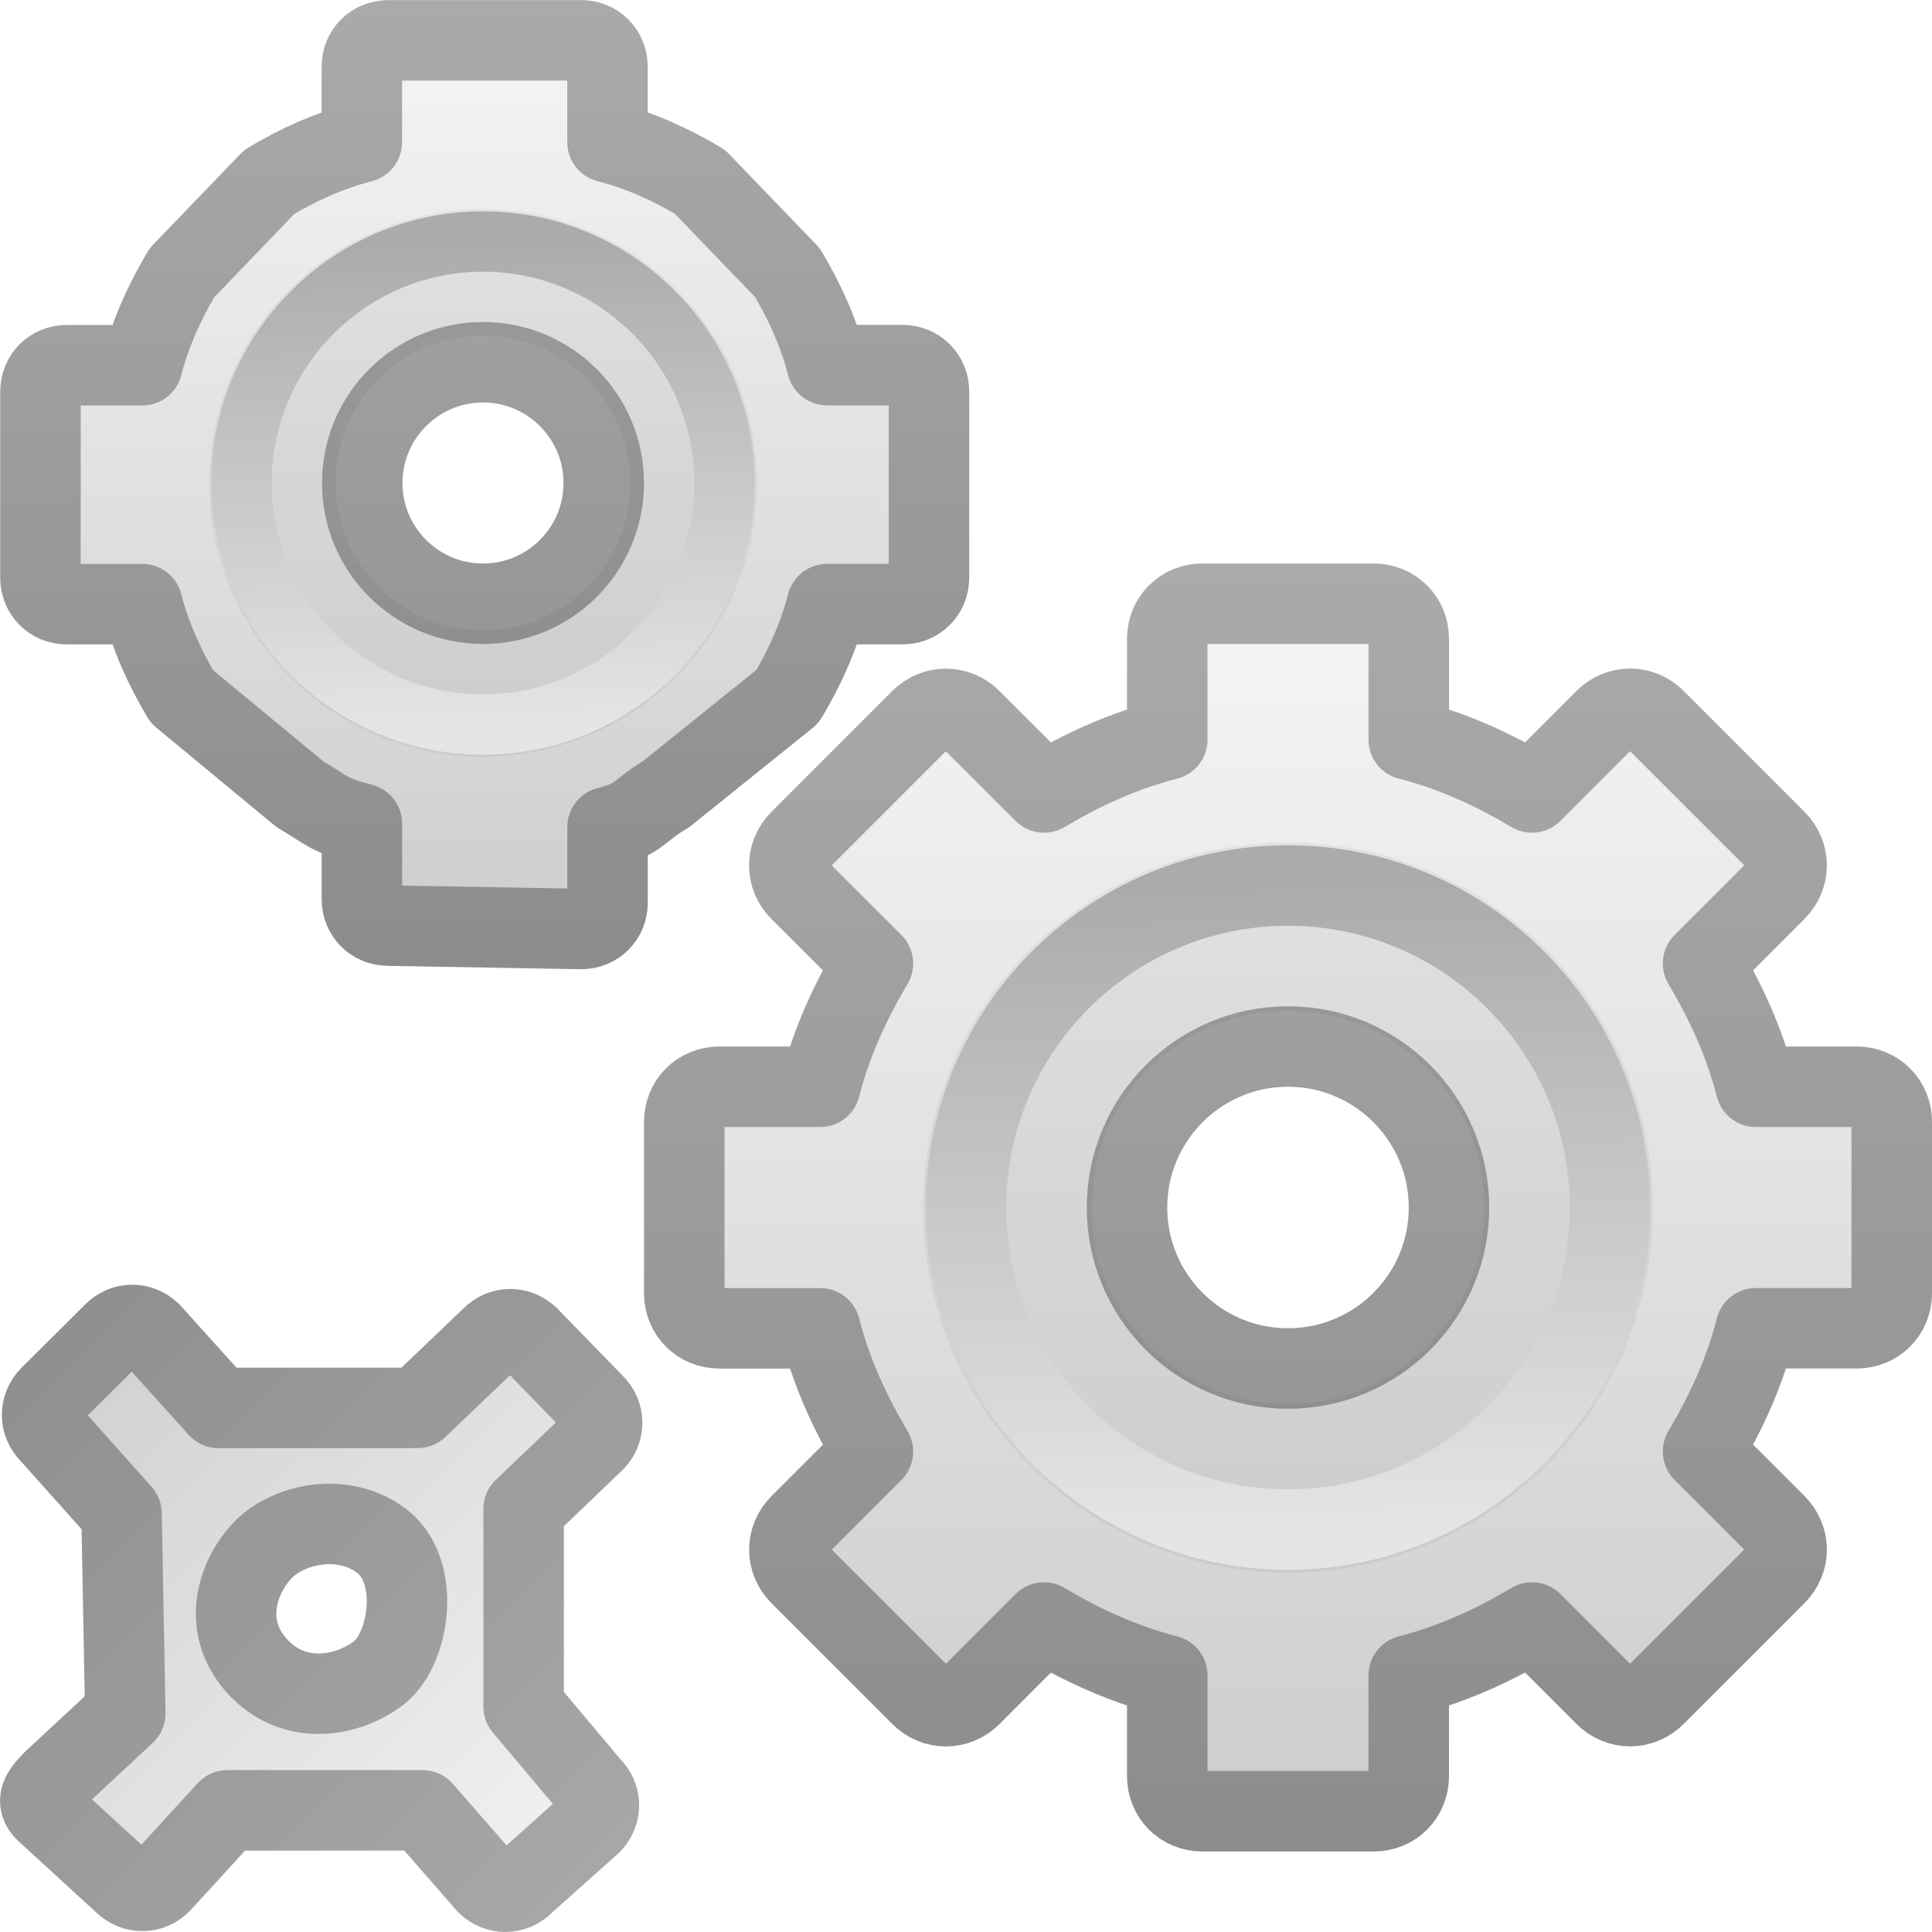
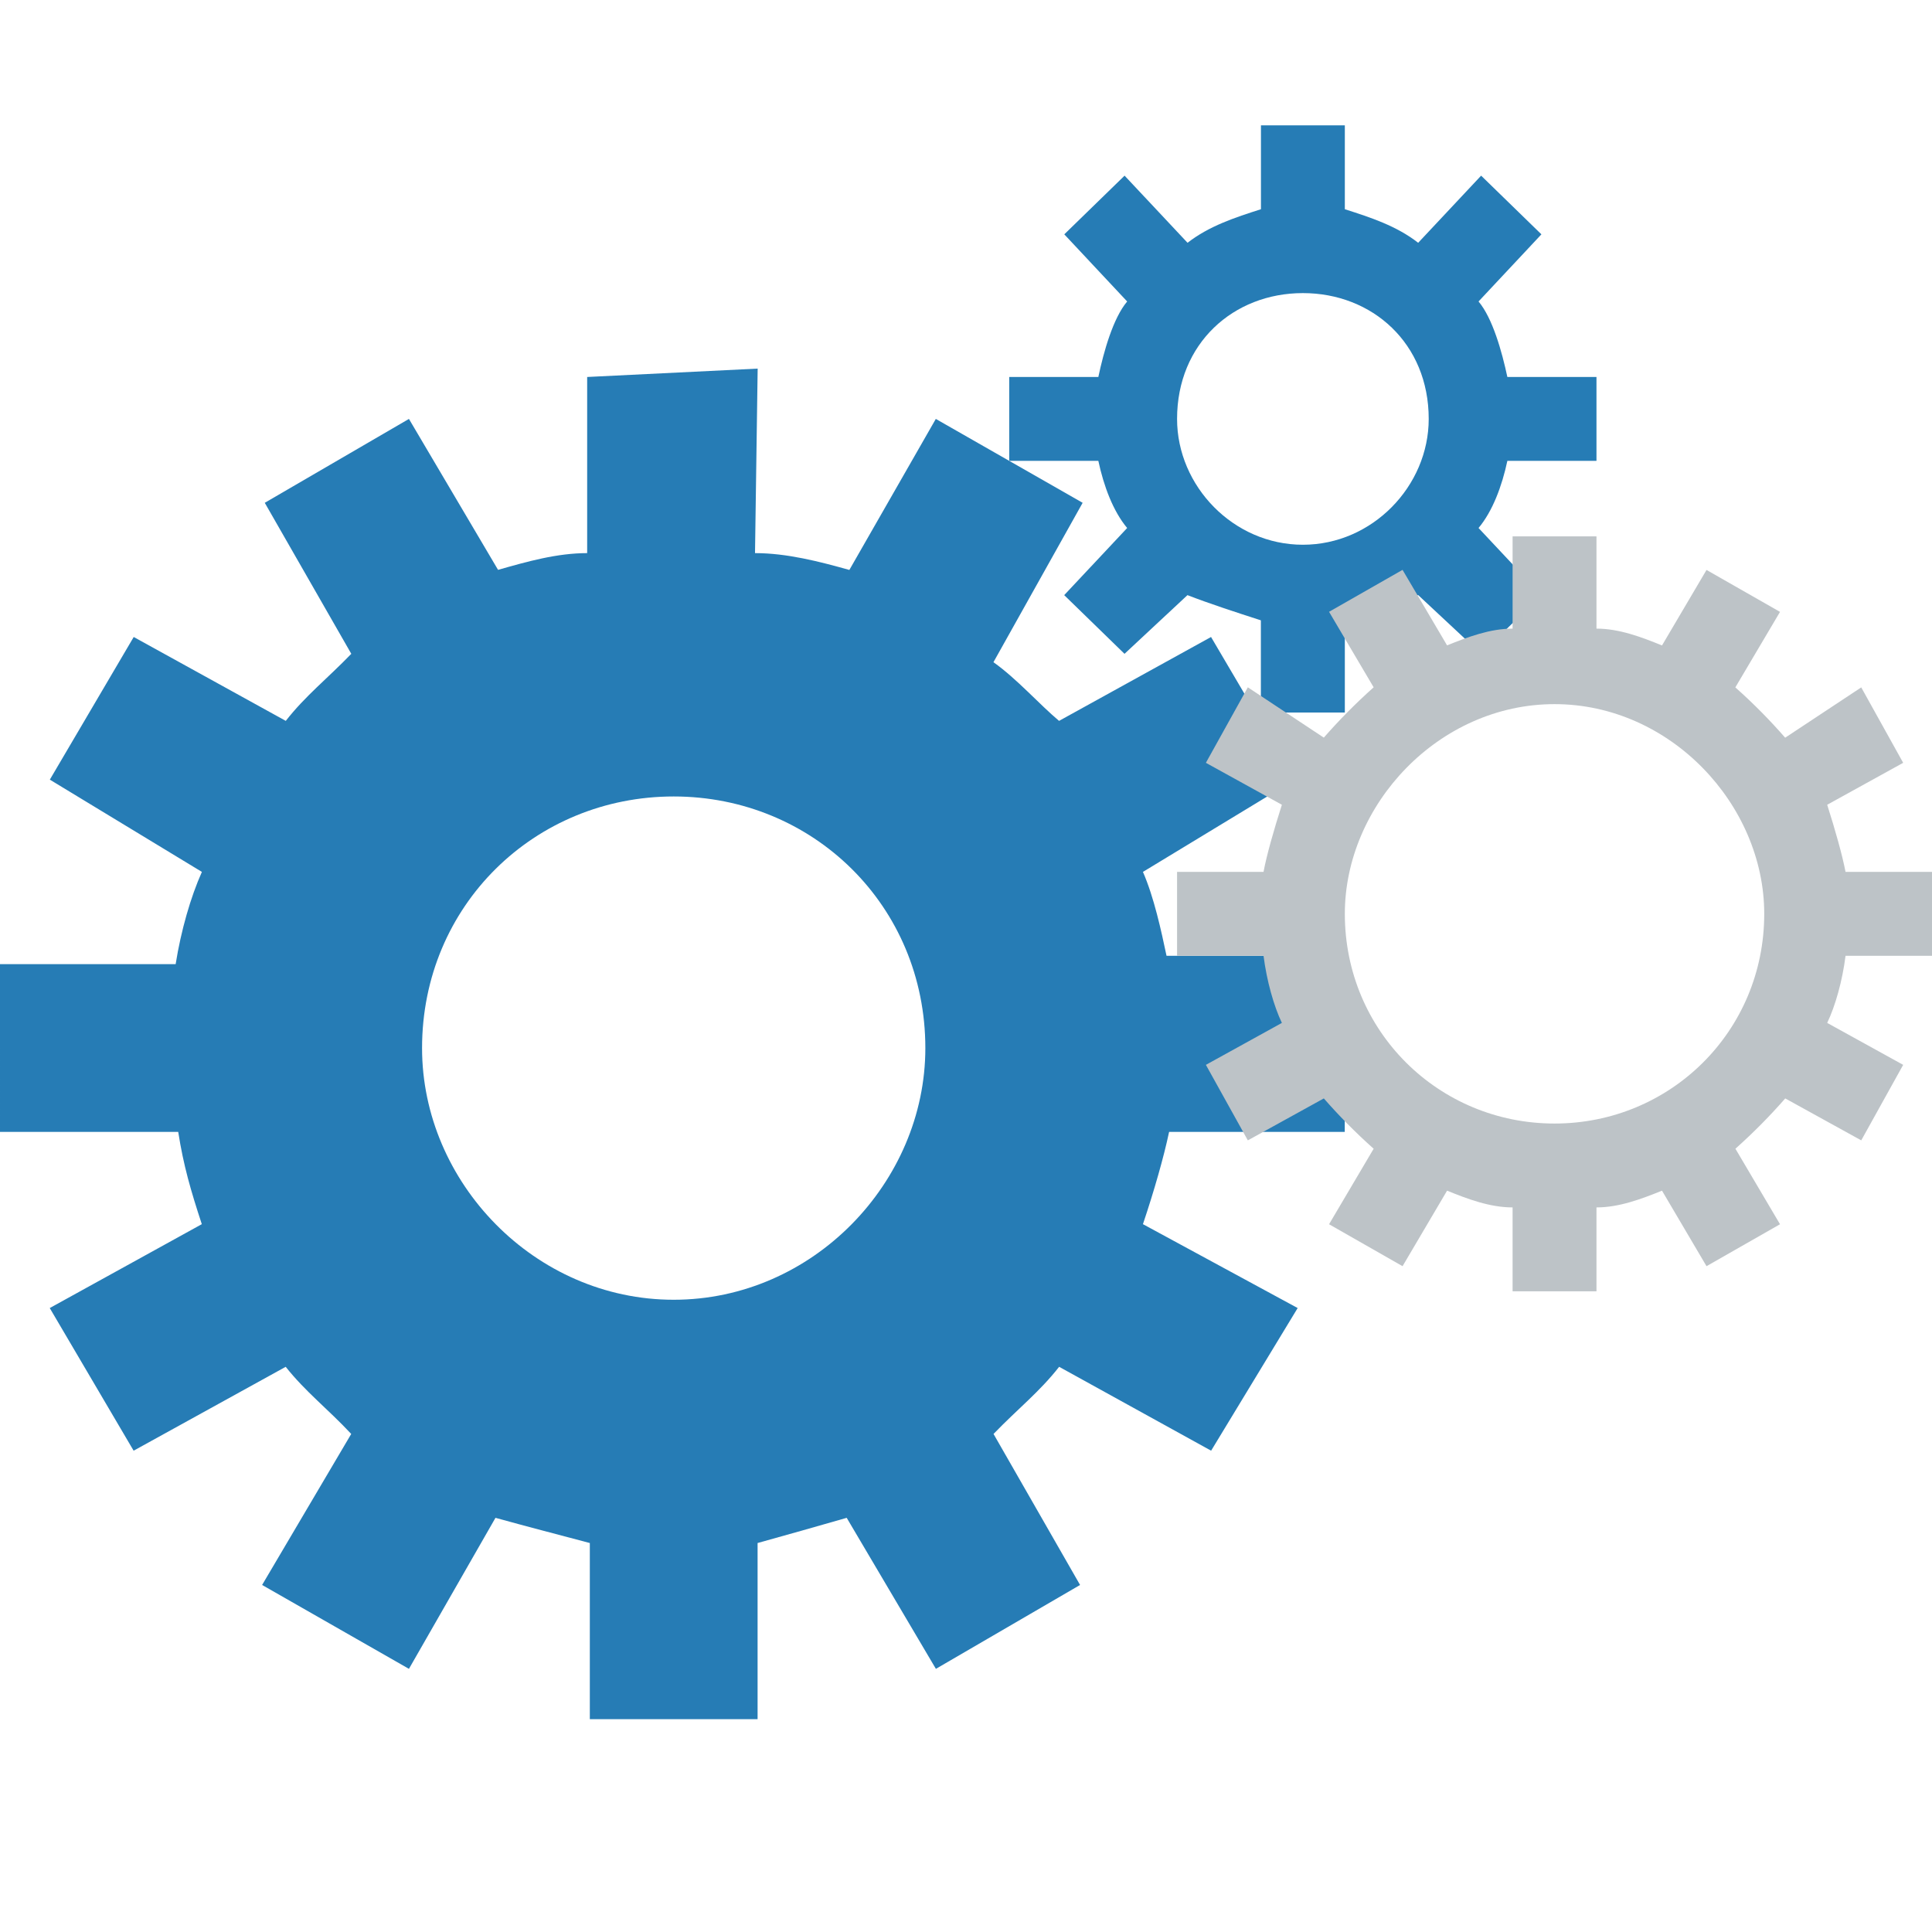
- <svg xmlns="http://www.w3.org/2000/svg" xmlns:xlink="http://www.w3.org/1999/xlink" version="1.0" width="24" height="24" id="svg2457">
-   <defs id="defs2459">
-     <linearGradient id="linearGradient5128">
-       <stop id="stop5130" style="stop-color:#e5e5e5;stop-opacity:1" offset="0" />
-       <stop id="stop5132" style="stop-color:#ababab;stop-opacity:1" offset="1" />
-     </linearGradient>
-     <linearGradient x1="86.133" y1="105.105" x2="84.639" y2="20.895" id="linearGradient3260" xlink:href="#linearGradient5128" gradientUnits="userSpaceOnUse" gradientTransform="matrix(0.09614231,0,0,0.09614231,1.846893,1.943036)" />
-     <linearGradient id="linearGradient3397">
-       <stop id="stop3399" style="stop-color:#aaaaaa;stop-opacity:1" offset="0" />
-       <stop id="stop3401" style="stop-color:#8c8c8c;stop-opacity:1" offset="1" />
-     </linearGradient>
-     <linearGradient x1="21" y1="0" x2="21" y2="16.005" id="linearGradient3264" xlink:href="#linearGradient3397" gradientUnits="userSpaceOnUse" gradientTransform="translate(-17.05819,0)" />
-     <linearGradient x1="63.999" y1="3.1" x2="63.999" y2="122.899" id="linearGradient3309" gradientUnits="userSpaceOnUse">
-       <stop id="stop3311" style="stop-color:#f6f6f6;stop-opacity:1" offset="0" />
-       <stop id="stop3313" style="stop-color:#cccccc;stop-opacity:1" offset="1" />
-     </linearGradient>
-     <linearGradient x1="25" y1="0" x2="25" y2="16" id="linearGradient3262" xlink:href="#linearGradient3309" gradientUnits="userSpaceOnUse" gradientTransform="translate(-17.05819,0)" />
-     <linearGradient x1="25" y1="0" x2="25" y2="16" id="linearGradient2967" xlink:href="#linearGradient3309" gradientUnits="userSpaceOnUse" gradientTransform="translate(-17.05819,0)" />
-     <linearGradient x1="21" y1="0" x2="21" y2="16.005" id="linearGradient2969" xlink:href="#linearGradient3397" gradientUnits="userSpaceOnUse" gradientTransform="translate(-17.05819,0)" />
-     <linearGradient x1="86.133" y1="105.105" x2="84.639" y2="20.895" id="linearGradient2971" xlink:href="#linearGradient5128" gradientUnits="userSpaceOnUse" gradientTransform="matrix(0.09614231,0,0,0.09614231,1.846893,1.943036)" />
-     <linearGradient x1="25.03" y1="0.288" x2="24.796" y2="15.371" id="linearGradient3791" xlink:href="#linearGradient3309" gradientUnits="userSpaceOnUse" gradientTransform="matrix(-0.6960254,0.7180172,-0.7180172,-0.6960254,28.30247,-1.786037)" />
-     <linearGradient x1="21" y1="0" x2="21" y2="16.005" id="linearGradient3793" xlink:href="#linearGradient3397" gradientUnits="userSpaceOnUse" gradientTransform="matrix(-0.6960254,0.7180172,-0.7180172,-0.6960254,28.30247,-1.786037)" />
-   </defs>
-   <g transform="translate(8,7)" id="layer1">
-     <g id="g2479">
-       <path d="M 6.938,0.5 C 6.689,0.5 6.5,0.689 6.5,0.938 l 0,1.25 C 5.946,2.33 5.449,2.559 4.969,2.844 L 4.062,1.938 c -0.176,-0.176 -0.449,-0.176 -0.625,0 l -1.5,1.5 c -0.176,0.176 -0.176,0.449 0,0.625 L 2.844,4.969 C 2.559,5.449 2.33,5.946 2.188,6.5 l -1.25,0 C 0.689,6.5 0.5,6.689 0.5,6.938 l 0,2.125 c 1e-8,0.248 0.189,0.438 0.438,0.438 l 1.25,0 c 0.142,0.554 0.372,1.051 0.656,1.531 L 1.938,11.938 c -0.176,0.176 -0.176,0.449 0,0.625 l 1.5,1.5 c 0.176,0.176 0.449,0.176 0.625,0 L 4.969,13.156 C 5.449,13.441 5.946,13.67 6.5,13.812 l 0,1.25 c 1e-7,0.248 0.189,0.438 0.438,0.438 l 2.125,0 C 9.311,15.5 9.5,15.311 9.5,15.062 l 0,-1.25 c 0.554,-0.142 1.051,-0.372 1.531,-0.656 l 0.906,0.906 c 0.176,0.176 0.449,0.176 0.625,0 l 1.5,-1.5 c 0.176,-0.176 0.176,-0.449 0,-0.625 L 13.156,11.031 C 13.441,10.551 13.67,10.054 13.812,9.5 l 1.25,0 C 15.311,9.5 15.5,9.311 15.5,9.062 l 0,-2.125 C 15.5,6.689 15.311,6.5 15.062,6.5 l -1.25,0 C 13.67,5.946 13.441,5.449 13.156,4.969 L 14.062,4.062 c 0.176,-0.176 0.176,-0.449 0,-0.625 l -1.5,-1.5 c -0.176,-0.176 -0.449,-0.176 -0.625,0 L 11.031,2.844 C 10.551,2.559 10.054,2.33 9.5,2.188 l 0,-1.25 C 9.5,0.689 9.311,0.5 9.062,0.5 l -2.125,0 z M 8,6 c 1.104,0 2,0.896 2,2 0,1.104 -0.896,2 -2,2 C 6.896,10 6,9.104 6,8 6,6.896 6.896,6 8,6 z" id="path2426" style="fill:url(#linearGradient3262);fill-opacity:1;fill-rule:nonzero;stroke:url(#linearGradient3264);stroke-width:1;stroke-linecap:butt;stroke-linejoin:round;stroke-miterlimit:4;stroke-opacity:1;stroke-dasharray:none;stroke-dashoffset:0;marker:none;visibility:visible;display:block;overflow:visible;enable-background:accumulate" />
-       <path d="M 8,3.465 C 5.499,3.465 3.465,5.499 3.465,8 3.465,10.501 5.499,12.535 8,12.535 10.501,12.535 12.535,10.501 12.535,8 12.535,5.499 10.501,3.465 8,3.465 z M 8,5.558 c 1.348,0 2.442,1.094 2.442,2.442 0,1.348 -1.094,2.442 -2.442,2.442 C 6.652,10.442 5.558,9.348 5.558,8 5.558,6.652 6.652,5.558 8,5.558 z" id="path3315" style="opacity:0.05;fill:#000000;fill-opacity:1;stroke:none" />
-       <path d="M 8,4 C 5.794,4 4,5.794 4,8 4,10.206 5.794,12 8,12 10.206,12 12,10.206 12,8 12,5.794 10.206,4 8,4 z" id="path28" style="fill:none;stroke:url(#linearGradient3260);stroke-width:1;stroke-miterlimit:4;stroke-dasharray:none" />
-     </g>
-   </g>
-   <g transform="scale(0.75,0.75)" id="g2957">
-     <g id="g2959">
-       <path d="m 6.431,0.669 c -0.248,0 -0.438,0.189 -0.438,0.437 l 0,1.25 c -0.554,0.142 -1.051,0.372 -1.531,0.656 L 3.013,4.518 c -0.284,0.48 -0.514,0.977 -0.656,1.531 l -1.25,0 c -0.248,0 -0.437,0.189 -0.437,0.438 l 0,3.082 c 1e-8,0.248 0.189,0.438 0.437,0.438 l 1.25,0 c 0.142,0.554 0.372,1.051 0.656,1.531 L 4.969,13.156 c 0.48,0.284 0.471,0.345 1.025,0.487 l 0,1.25 c 1e-7,0.248 0.189,0.438 0.438,0.438 l 3.194,0.056 c 0.248,0 0.437,-0.189 0.437,-0.438 l 0,-1.25 c 0.554,-0.142 0.488,-0.259 0.968,-0.544 l 2.012,-1.618 c 0.284,-0.48 0.514,-0.977 0.656,-1.531 l 1.25,0 c 0.248,0 0.438,-0.189 0.438,-0.438 l 0,-3.082 c 0,-0.248 -0.189,-0.438 -0.438,-0.438 l -1.25,0 c -0.142,-0.554 -0.372,-1.051 -0.656,-1.531 l -1.45,-1.506 c -0.48,-0.284 -0.977,-0.514 -1.531,-0.656 l 0,-1.25 c 0,-0.248 -0.189,-0.437 -0.437,-0.437 l -3.194,0 z M 8,6 c 1.104,0 2,0.896 2,2 0,1.104 -0.896,2 -2,2 C 6.896,10 6,9.104 6,8 6,6.896 6.896,6 8,6 z" id="path2961" style="fill:url(#linearGradient2967);fill-opacity:1;fill-rule:nonzero;stroke:url(#linearGradient2969);stroke-width:1.333;stroke-linecap:butt;stroke-linejoin:round;stroke-miterlimit:4;stroke-opacity:1;stroke-dasharray:none;stroke-dashoffset:0;marker:none;visibility:visible;display:block;overflow:visible;enable-background:accumulate" />
-       <path d="M 8,3.465 C 5.499,3.465 3.465,5.499 3.465,8 3.465,10.501 5.499,12.535 8,12.535 10.501,12.535 12.535,10.501 12.535,8 12.535,5.499 10.501,3.465 8,3.465 z M 8,5.558 c 1.348,0 2.442,1.094 2.442,2.442 0,1.348 -1.094,2.442 -2.442,2.442 C 6.652,10.442 5.558,9.348 5.558,8 5.558,6.652 6.652,5.558 8,5.558 z" id="path2963" style="opacity:0.05;fill:#000000;fill-opacity:1;stroke:none" />
-       <path d="M 8,4 C 5.794,4 4,5.794 4,8 4,10.206 5.794,12 8,12 10.206,12 12,10.206 12,8 12,5.794 10.206,4 8,4 z" id="path2965" style="fill:none;stroke:url(#linearGradient2971);stroke-width:1;stroke-miterlimit:4;stroke-dasharray:none" />
-     </g>
-   </g>
-   <g transform="matrix(0.75,0,0,0.75,-8,0)" id="g3781">
-     <g transform="translate(10.66667,16)" id="g3783">
-       <path d="m 9.793,14.206 c 0.173,-0.178 0.169,-0.446 -0.01,-0.619 l -1.11,-1.32 0,-3.273 1.173,-1.123 C 10.02,7.693 10.016,7.425 9.837,7.252 L 8.757,6.142 C 8.579,5.969 8.311,5.974 8.138,6.152 l -1.221,1.167 -3.297,0 L 2.496,6.072 C 2.317,5.899 2.05,5.903 1.877,6.082 L 0.824,7.13 c -0.173,0.178 -0.169,0.446 0.01,0.619 l 1.179,1.32 0.062,3.312 -1.208,1.123 c -0.173,0.178 -0.289,0.328 -0.111,0.5 l 1.296,1.188 c 0.178,0.173 0.446,0.169 0.619,-0.01 l 1.095,-1.197 3.233,0 1.066,1.221 c 0.178,0.173 0.446,0.169 0.619,-0.01 l 1.109,-0.991 z M 6.278,11.705 C 5.775,12.097 4.91,12.259 4.304,11.644 3.697,11.028 3.869,10.236 4.303,9.729 4.738,9.222 5.717,9.033 6.345,9.542 6.973,10.051 6.78,11.313 6.278,11.705 z" id="path3785" style="fill:url(#linearGradient3791);fill-opacity:1;fill-rule:nonzero;stroke:url(#linearGradient3793);stroke-width:1.333;stroke-linecap:butt;stroke-linejoin:round;stroke-miterlimit:4;stroke-opacity:1;stroke-dasharray:none;stroke-dashoffset:0;marker:none;visibility:visible;display:block;overflow:visible;enable-background:accumulate" />
-     </g>
-   </g>
+ <svg xmlns="http://www.w3.org/2000/svg" height="24" version="1.1" width="24" id="svg10">
+   <defs id="defs14" />
+   <path style="fill:#267cb5;stroke-width:1.042;fill-opacity:1" id="path2" d="m 15.664,1.557 v 1.042 c -0.325,0.104 -0.643,0.208 -0.912,0.417 L 13.97,2.182 13.221,2.911 14.002,3.745 c -0.175,0.208 -0.292,0.625 -0.358,0.938 h -1.107 v 1.042 h 1.107 c 0.067,0.313 0.183,0.625 0.358,0.834 l -0.782,0.834 0.749,0.729 0.782,-0.729 c 0.269,0.104 0.587,0.208 0.912,0.313 V 8.851 H 16.706 V 7.705 C 17.031,7.601 17.349,7.496 17.617,7.392 L 18.399,8.122 19.148,7.392 18.367,6.559 C 18.542,6.35 18.658,6.038 18.725,5.725 H 19.832 V 4.683 H 18.725 C 18.658,4.37 18.542,3.953 18.367,3.745 L 19.148,2.911 18.399,2.182 17.617,3.016 C 17.349,2.807 17.031,2.703 16.706,2.599 V 1.557 Z m 0.521,2.084 c 0.863,0 1.563,0.625 1.563,1.563 0,0.834 -0.7,1.563 -1.563,1.563 -0.863,0 -1.563,-0.729 -1.563,-1.563 0,-0.938 0.7,-1.563 1.563,-1.563 z" />
+   <path style="fill:#267cb5;stroke-width:1.042;fill-opacity:1" id="path4" d="m 9.411,4.579 -2.117,0.104 v 2.188 c -0.375,0 -0.742,0.104 -1.107,0.208 L 5.08,5.204 3.289,6.246 4.364,8.122 C 4.062,8.434 3.794,8.643 3.55,8.955 L 1.661,7.913 0.619,9.685 2.508,10.831 C 2.368,11.144 2.248,11.561 2.182,11.977 H 1.574e-8 l 5.210301e-5,2.084 H 2.214 c 0.065,0.417 0.156,0.729 0.293,1.146 l -1.889,1.042 1.042,1.772 1.889,-1.042 c 0.248,0.313 0.522,0.521 0.814,0.834 l -1.107,1.876 1.824,1.042 1.075,-1.876 c 0.375,0.104 0.777,0.208 1.172,0.313 v 2.188 h 2.084 v -2.188 c 0.375,-0.104 0.742,-0.208 1.107,-0.313 l 1.108,1.876 1.791,-1.042 -1.075,-1.876 c 0.302,-0.313 0.57,-0.521 0.815,-0.834 l 1.888,1.042 1.075,-1.772 -1.922,-1.042 c 0.14,-0.417 0.259,-0.834 0.325,-1.146 h 2.182 V 11.873 H 14.491 C 14.425,11.561 14.335,11.144 14.198,10.831 L 16.087,9.685 15.044,7.913 13.156,8.955 C 12.908,8.747 12.634,8.434 12.341,8.226 L 13.449,6.246 11.625,5.204 10.551,7.08 C 10.176,6.975 9.774,6.871 9.379,6.871 l 0.033,-2.293 z m -1.042,5.315 c 1.727,0 3.126,1.355 3.126,3.126 0,1.667 -1.399,3.126 -3.126,3.126 -1.727,0 -3.126,-1.459 -3.126,-3.126 0,-1.772 1.4,-3.126 3.126,-3.126 z" />
+   <path style="fill:#bdc3c7;stroke-width:1.042" id="path6" d="m 18.79,6.663 v 1.146 c -0.281,0 -0.556,0.104 -0.814,0.208 l -0.553,-0.938 -0.913,0.521 0.554,0.938 c -0.233,0.208 -0.437,0.417 -0.619,0.625 l -0.944,-0.625 -0.521,0.938 0.944,0.521 c -0.1,0.313 -0.189,0.625 -0.228,0.834 h -1.074 v 1.042 h 1.074 c 0.04,0.313 0.128,0.625 0.228,0.834 l -0.944,0.521 0.521,0.938 0.944,-0.521 c 0.182,0.208 0.386,0.417 0.619,0.625 l -0.554,0.938 0.913,0.521 0.553,-0.938 c 0.257,0.104 0.532,0.208 0.814,0.208 v 1.042 h 1.042 v -1.042 c 0.281,0 0.556,-0.104 0.814,-0.208 l 0.553,0.938 0.913,-0.521 -0.554,-0.938 c 0.233,-0.208 0.437,-0.417 0.619,-0.625 l 0.944,0.521 0.521,-0.938 -0.944,-0.521 c 0.1,-0.208 0.189,-0.521 0.228,-0.834 h 1.074 v -1.042 h -1.074 c -0.04,-0.208 -0.128,-0.521 -0.228,-0.834 L 23.642,9.476 23.121,8.539 22.176,9.164 C 21.994,8.955 21.791,8.747 21.557,8.539 L 22.112,7.601 21.199,7.08 20.646,8.018 C 20.388,7.913 20.113,7.809 19.832,7.809 V 6.663 Z m 0.521,2.084 c 1.439,0 2.605,1.25 2.605,2.605 0,1.459 -1.166,2.605 -2.605,2.605 -1.439,0 -2.605,-1.146 -2.605,-2.605 0,-1.355 1.166,-2.605 2.605,-2.605 z" />
</svg>
